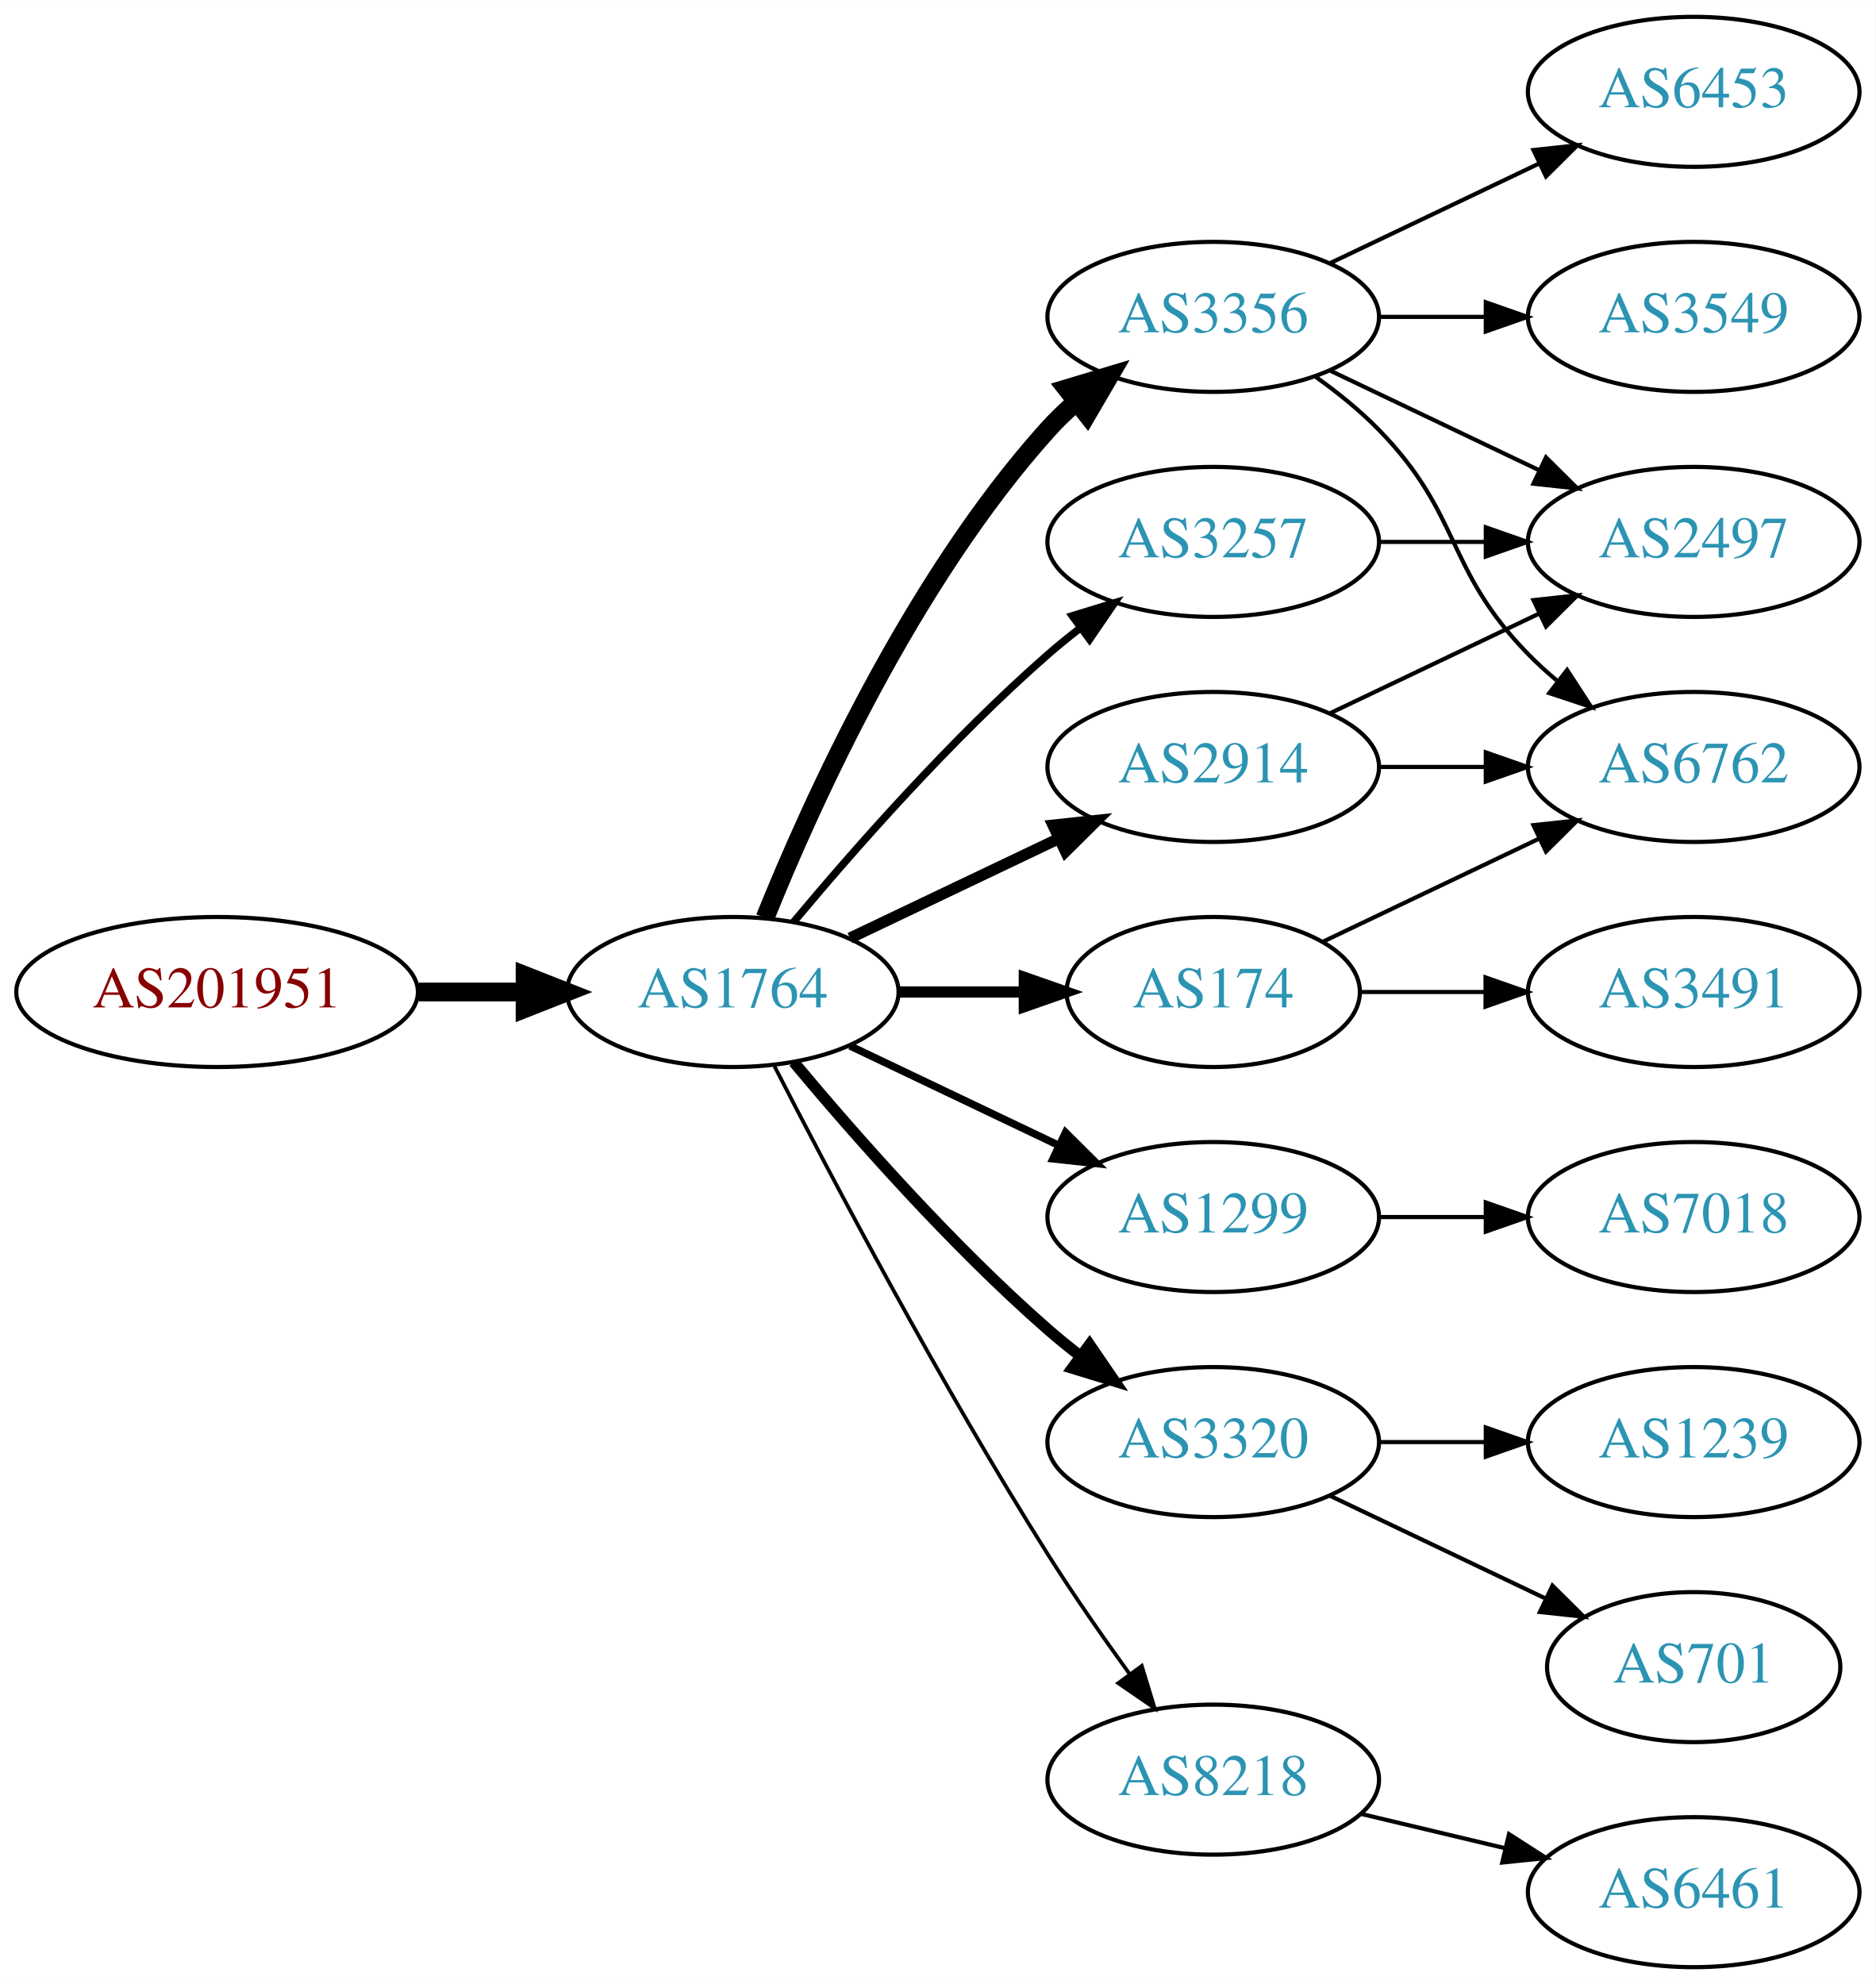
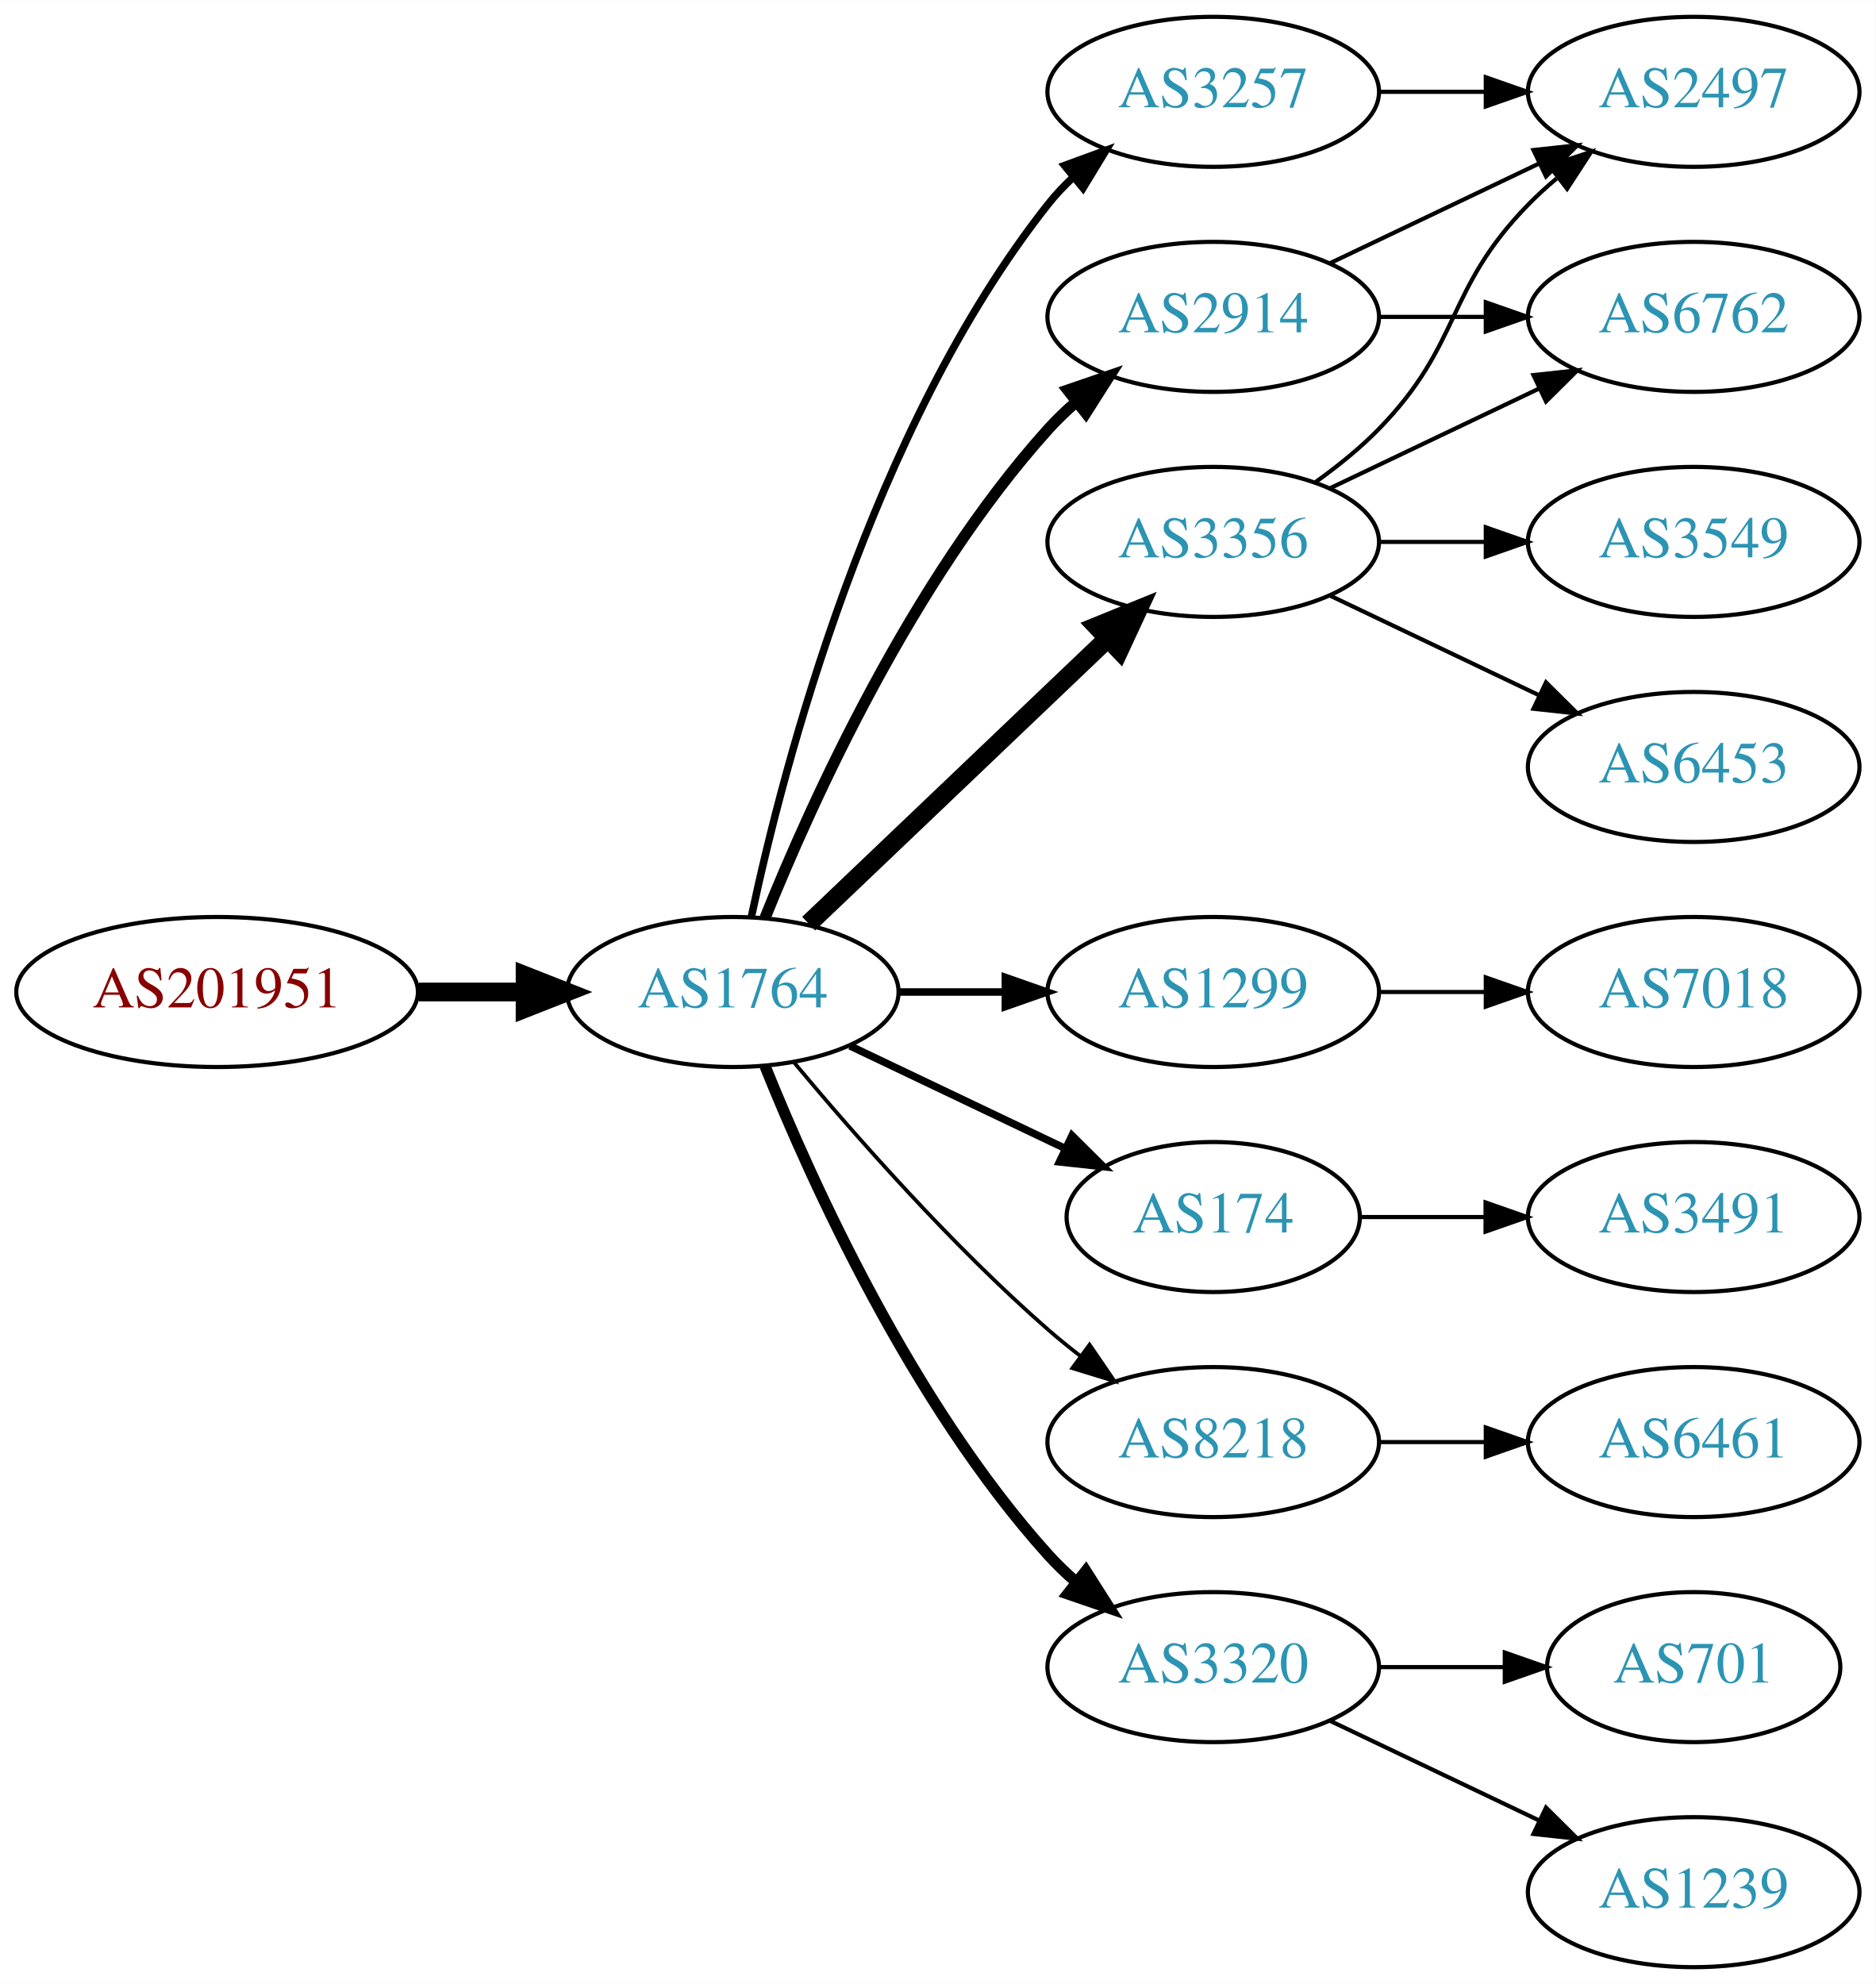
<svg xmlns="http://www.w3.org/2000/svg" xmlns:xlink="http://www.w3.org/1999/xlink" width="450pt" height="476pt" viewBox="0.00 0.00 450.07 476.00">
  <g id="graph0" class="graph" transform="scale(1 1) rotate(0) translate(4 472)">
    <polygon fill="white" stroke="none" points="-4,4 -4,-472 446.07,-472 446.07,4 -4,4" />
    <g id="node1" class="node">
      <g id="a_node1">
        <a xlink:href="/asn/201951" xlink:title="AS201951 ~ DIMOCO Europe GmbH [AT]">
          <ellipse fill="#ffffff" stroke="black" cx="48.096" cy="-234" rx="48.192" ry="18" />
          <text text-anchor="middle" x="48.096" y="-230.3" font-family="Times,serif" font-size="14.00" fill="#880000">AS201951</text>
        </a>
      </g>
    </g>
    <g id="node2" class="node">
      <g id="a_node2">
        <a xlink:href="/asn/1764" xlink:title="AS1764 ~ NEXTLAYER-AS [AT]">
          <ellipse fill="#ffffff" stroke="black" cx="171.838" cy="-234" rx="39.794" ry="18" />
          <text text-anchor="middle" x="171.838" y="-230.3" font-family="Times,serif" font-size="14.00" fill="#2c94b3">AS1764</text>
        </a>
      </g>
    </g>
    <g id="edge1" class="edge">
      <path fill="none" stroke="black" stroke-width="4.5" d="M96.513,-234C104.867,-234 113.577,-234 121.969,-234" />
      <polygon fill="black" stroke="black" stroke-width="4.5" points="122.004,-237.938 132.004,-234 122.004,-230.063 122.004,-237.938" />
    </g>
    <g id="node3" class="node">
      <g id="a_node3">
-         <a xlink:href="/asn/2914" xlink:title="AS2914 ~ NTT America, Inc. [US]">
-           <ellipse fill="#ffffff" stroke="black" cx="287.131" cy="-288" rx="39.794" ry="18" />
-           <text text-anchor="middle" x="287.131" y="-284.3" font-family="Times,serif" font-size="14.00" fill="#2c94b3">AS2914</text>
+         <a xlink:href="/asn/3257" xlink:title="AS3257 ~ GTT [DE]">
+           <ellipse fill="#ffffff" stroke="black" cx="287.131" cy="-450" rx="39.794" ry="18" />
+           <text text-anchor="middle" x="287.131" y="-446.3" font-family="Times,serif" font-size="14.00" fill="#2c94b3">AS3257</text>
        </a>
      </g>
    </g>
    <g id="edge2" class="edge">
-       <path fill="none" stroke="black" stroke-width="2.7" d="M199.974,-246.934C214.968,-254.081 233.789,-263.052 250.013,-270.785" />
-       <polygon fill="black" stroke="black" stroke-width="2.7" points="248.683,-274.028 259.216,-275.171 251.695,-267.709 248.683,-274.028" />
+       <path fill="none" stroke="black" stroke-width="1.8" d="M176.328,-252.16C183.959,-288.03 204.951,-369.155 247.484,-423 249.292,-425.288 251.345,-427.462 253.539,-429.51" />
+       <polygon fill="black" stroke="black" stroke-width="1.8" points="251.45,-432.323 261.399,-435.966 255.893,-426.914 251.45,-432.323" />
    </g>
    <g id="node4" class="node">
      <g id="a_node4">
-         <a xlink:href="/asn/3356" xlink:title="AS3356 ~ Level 3 Parent, LLC [US]">
+         <a xlink:href="/asn/2914" xlink:title="AS2914 ~ NTT America, Inc. [US]">
          <ellipse fill="#ffffff" stroke="black" cx="287.131" cy="-396" rx="39.794" ry="18" />
-           <text text-anchor="middle" x="287.131" y="-392.3" font-family="Times,serif" font-size="14.00" fill="#2c94b3">AS3356</text>
+           <text text-anchor="middle" x="287.131" y="-392.3" font-family="Times,serif" font-size="14.00" fill="#2c94b3">AS2914</text>
        </a>
      </g>
    </g>
    <g id="edge3" class="edge">
-       <path fill="none" stroke="black" stroke-width="4.5" d="M179.586,-251.787C190.637,-279.243 214.69,-332.578 247.484,-369 249.487,-371.224 251.706,-373.363 254.038,-375.397" />
-       <polygon fill="black" stroke="black" stroke-width="4.5" points="251.965,-378.777 262.257,-381.873 256.839,-372.591 251.965,-378.777" />
+       <path fill="none" stroke="black" stroke-width="2.7" d="M179.586,-251.787C190.637,-279.243 214.69,-332.578 247.484,-369 249.487,-371.224 251.706,-373.363 254.038,-375.397" />
+       <polygon fill="black" stroke="black" stroke-width="2.7" points="252.236,-378.433 262.257,-381.873 256.569,-372.935 252.236,-378.433" />
    </g>
    <g id="node5" class="node">
      <g id="a_node5">
-         <a xlink:href="/asn/174" xlink:title="AS174 ~ Cogent Communications [US]">
-           <ellipse fill="#ffffff" stroke="black" cx="287.131" cy="-234" rx="35.194" ry="18" />
-           <text text-anchor="middle" x="287.131" y="-230.3" font-family="Times,serif" font-size="14.00" fill="#2c94b3">AS174</text>
+         <a xlink:href="/asn/3356" xlink:title="AS3356 ~ Level 3 Parent, LLC [US]">
+           <ellipse fill="#ffffff" stroke="black" cx="287.131" cy="-342" rx="39.794" ry="18" />
+           <text text-anchor="middle" x="287.131" y="-338.3" font-family="Times,serif" font-size="14.00" fill="#2c94b3">AS3356</text>
        </a>
      </g>
    </g>
    <g id="edge4" class="edge">
-       <path fill="none" stroke="black" stroke-width="2.7" d="M211.51,-234C221.215,-234 231.706,-234 241.669,-234" />
-       <polygon fill="black" stroke="black" stroke-width="2.7" points="241.805,-237.5 251.805,-234 241.805,-230.5 241.805,-237.5" />
+       <path fill="none" stroke="black" stroke-width="4.5" d="M190.045,-250.403C209.12,-268.587 240.04,-298.063 261.638,-318.651" />
+       <polygon fill="black" stroke="black" stroke-width="4.5" points="259.178,-321.747 269.133,-325.797 264.612,-316.047 259.178,-321.747" />
    </g>
    <g id="node6" class="node">
      <g id="a_node6">
        <a xlink:href="/asn/1299" xlink:title="AS1299 ~ Telia Carrier [EU]">
-           <ellipse fill="#ffffff" stroke="black" cx="287.131" cy="-180" rx="39.794" ry="18" />
-           <text text-anchor="middle" x="287.131" y="-176.3" font-family="Times,serif" font-size="14.00" fill="#2c94b3">AS1299</text>
+           <ellipse fill="#ffffff" stroke="black" cx="287.131" cy="-234" rx="39.794" ry="18" />
+           <text text-anchor="middle" x="287.131" y="-230.3" font-family="Times,serif" font-size="14.00" fill="#2c94b3">AS1299</text>
        </a>
      </g>
    </g>
    <g id="edge5" class="edge">
-       <path fill="none" stroke="black" stroke-width="1.8" d="M199.974,-221.066C214.968,-213.919 233.789,-204.948 250.013,-197.215" />
-       <polygon fill="black" stroke="black" stroke-width="1.8" points="251.695,-200.291 259.216,-192.829 248.683,-193.972 251.695,-200.291" />
+       <path fill="none" stroke="black" stroke-width="1.8" d="M211.51,-234C219.713,-234 228.477,-234 237.009,-234" />
+       <polygon fill="black" stroke="black" stroke-width="1.8" points="237.248,-237.5 247.248,-234 237.248,-230.5 237.248,-237.5" />
    </g>
    <g id="node7" class="node">
      <g id="a_node7">
-         <a xlink:href="/asn/3320" xlink:title="AS3320 ~ DTAG [DE]">
-           <ellipse fill="#ffffff" stroke="black" cx="287.131" cy="-126" rx="39.794" ry="18" />
-           <text text-anchor="middle" x="287.131" y="-122.3" font-family="Times,serif" font-size="14.00" fill="#2c94b3">AS3320</text>
+         <a xlink:href="/asn/174" xlink:title="AS174 ~ Cogent Communications [US]">
+           <ellipse fill="#ffffff" stroke="black" cx="287.131" cy="-180" rx="35.194" ry="18" />
+           <text text-anchor="middle" x="287.131" y="-176.3" font-family="Times,serif" font-size="14.00" fill="#2c94b3">AS174</text>
        </a>
      </g>
    </g>
    <g id="edge6" class="edge">
-       <path fill="none" stroke="black" stroke-width="2.7" d="M186.468,-217.183C200.751,-200.071 224.297,-173.255 247.484,-153 249.95,-150.846 252.589,-148.706 255.286,-146.628" />
-       <polygon fill="black" stroke="black" stroke-width="2.7" points="257.459,-149.375 263.44,-140.63 253.311,-143.736 257.459,-149.375" />
+       <path fill="none" stroke="black" stroke-width="1.8" d="M199.974,-221.066C215.406,-213.71 234.892,-204.423 251.427,-196.541" />
+       <polygon fill="black" stroke="black" stroke-width="1.8" points="253.247,-199.551 260.769,-192.089 250.236,-193.232 253.247,-199.551" />
    </g>
    <g id="node8" class="node">
      <g id="a_node8">
        <a xlink:href="/asn/8218" xlink:title="AS8218 ~ legacy Neotelecoms [FR]">
-           <ellipse fill="#ffffff" stroke="black" cx="287.131" cy="-45" rx="39.794" ry="18" />
-           <text text-anchor="middle" x="287.131" y="-41.3" font-family="Times,serif" font-size="14.00" fill="#2c94b3">AS8218</text>
+           <ellipse fill="#ffffff" stroke="black" cx="287.131" cy="-126" rx="39.794" ry="18" />
+           <text text-anchor="middle" x="287.131" y="-122.3" font-family="Times,serif" font-size="14.00" fill="#2c94b3">AS8218</text>
        </a>
      </g>
    </g>
    <g id="edge7" class="edge">
-       <path fill="none" stroke="black" stroke-width="0.9" d="M181.864,-216.148C195.3,-189.945 221.75,-139.763 247.484,-99 253.547,-89.396 260.667,-79.187 267.133,-70.261" />
-       <polygon fill="black" stroke="black" stroke-width="0.9" points="269.984,-72.291 273.075,-62.157 264.339,-68.152 269.984,-72.291" />
+       <path fill="none" stroke="black" stroke-width="0.9" d="M186.468,-217.183C200.751,-200.071 224.297,-173.255 247.484,-153 249.95,-150.846 252.589,-148.706 255.286,-146.628" />
+       <polygon fill="black" stroke="black" stroke-width="0.9" points="257.459,-149.375 263.44,-140.63 253.311,-143.736 257.459,-149.375" />
    </g>
    <g id="node9" class="node">
      <g id="a_node9">
-         <a xlink:href="/asn/3257" xlink:title="AS3257 ~ GTT [DE]">
-           <ellipse fill="#ffffff" stroke="black" cx="287.131" cy="-342" rx="39.794" ry="18" />
-           <text text-anchor="middle" x="287.131" y="-338.3" font-family="Times,serif" font-size="14.00" fill="#2c94b3">AS3257</text>
+         <a xlink:href="/asn/3320" xlink:title="AS3320 ~ DTAG [DE]">
+           <ellipse fill="#ffffff" stroke="black" cx="287.131" cy="-72" rx="39.794" ry="18" />
+           <text text-anchor="middle" x="287.131" y="-68.3" font-family="Times,serif" font-size="14.00" fill="#2c94b3">AS3320</text>
        </a>
      </g>
    </g>
    <g id="edge8" class="edge">
-       <path fill="none" stroke="black" stroke-width="1.8" d="M186.468,-250.817C200.751,-267.929 224.297,-294.745 247.484,-315 249.95,-317.154 252.589,-319.294 255.286,-321.372" />
-       <polygon fill="black" stroke="black" stroke-width="1.8" points="253.311,-324.264 263.44,-327.37 257.459,-318.625 253.311,-324.264" />
+       <path fill="none" stroke="black" stroke-width="2.7" d="M179.586,-216.213C190.637,-188.757 214.69,-135.422 247.484,-99 249.487,-96.776 251.706,-94.637 254.038,-92.603" />
+       <polygon fill="black" stroke="black" stroke-width="2.7" points="256.569,-95.065 262.257,-86.127 252.236,-89.567 256.569,-95.065" />
    </g>
    <g id="node11" class="node">
      <g id="a_node11">
+         <a xlink:href="/asn/2497" xlink:title="AS2497 ~ Internet Initiative Japan Inc. [JP]">
+           <ellipse fill="#ffffff" stroke="black" cx="402.424" cy="-450" rx="39.794" ry="18" />
+           <text text-anchor="middle" x="402.424" y="-446.3" font-family="Times,serif" font-size="14.00" fill="#2c94b3">AS2497</text>
+         </a>
+       </g>
+     </g>
+     <g id="edge17" class="edge">
+       <path fill="none" stroke="black" d="M326.803,-450C335.006,-450 343.77,-450 352.302,-450" />
+       <polygon fill="black" stroke="black" points="352.541,-453.5 362.541,-450 352.541,-446.5 352.541,-453.5" />
+     </g>
+     <g id="edge19" class="edge">
+       <path fill="none" stroke="black" d="M315.267,-408.934C330.261,-416.081 349.082,-425.052 365.306,-432.785" />
+       <polygon fill="black" stroke="black" points="363.976,-436.028 374.509,-437.171 366.988,-429.709 363.976,-436.028" />
+     </g>
+     <g id="node13" class="node">
+       <g id="a_node13">
        <a xlink:href="/asn/6762" xlink:title="AS6762 ~ TELECOM ITALIA SPARKLE S.p.A. [IT]">
+           <ellipse fill="#ffffff" stroke="black" cx="402.424" cy="-396" rx="39.794" ry="18" />
+           <text text-anchor="middle" x="402.424" y="-392.3" font-family="Times,serif" font-size="14.00" fill="#2c94b3">AS6762</text>
+         </a>
+       </g>
+     </g>
+     <g id="edge20" class="edge">
+       <path fill="none" stroke="black" d="M326.803,-396C335.006,-396 343.77,-396 352.302,-396" />
+       <polygon fill="black" stroke="black" points="352.541,-399.5 362.541,-396 352.541,-392.5 352.541,-399.5" />
+     </g>
+     <g id="node10" class="node">
+       <g id="a_node10">
+         <a xlink:href="/asn/6453" xlink:title="AS6453 ~ TATA COMMUNICATIONS (AMERICA) INC [US]">
          <ellipse fill="#ffffff" stroke="black" cx="402.424" cy="-288" rx="39.794" ry="18" />
-           <text text-anchor="middle" x="402.424" y="-284.3" font-family="Times,serif" font-size="14.00" fill="#2c94b3">AS6762</text>
-         </a>
-       </g>
+           <text text-anchor="middle" x="402.424" y="-284.3" font-family="Times,serif" font-size="14.00" fill="#2c94b3">AS6453</text>
+         </a>
+       </g>
+     </g>
+     <g id="edge9" class="edge">
+       <path fill="none" stroke="black" d="M315.267,-329.066C330.261,-321.919 349.082,-312.948 365.306,-305.215" />
+       <polygon fill="black" stroke="black" points="366.988,-308.291 374.509,-300.829 363.976,-301.972 366.988,-308.291" />
    </g>
    <g id="edge10" class="edge">
-       <path fill="none" stroke="black" d="M326.803,-288C335.006,-288 343.77,-288 352.302,-288" />
-       <polygon fill="black" stroke="black" points="352.541,-291.5 362.541,-288 352.541,-284.5 352.541,-291.5" />
+       <path fill="none" stroke="black" d="M311.725,-356.389C316.981,-360.148 322.313,-364.437 326.777,-369 346.95,-389.617 342.605,-402.383 362.777,-423 364.87,-425.139 367.154,-427.218 369.53,-429.21" />
+       <polygon fill="black" stroke="black" points="367.774,-432.275 377.83,-435.611 372.049,-426.732 367.774,-432.275" />
    </g>
    <g id="node12" class="node">
      <g id="a_node12">
-         <a xlink:href="/asn/2497" xlink:title="AS2497 ~ Internet Initiative Japan Inc. [JP]">
+         <a xlink:href="/asn/3549" xlink:title="AS3549 ~ Level 3 Parent, LLC [US]">
          <ellipse fill="#ffffff" stroke="black" cx="402.424" cy="-342" rx="39.794" ry="18" />
-           <text text-anchor="middle" x="402.424" y="-338.3" font-family="Times,serif" font-size="14.00" fill="#2c94b3">AS2497</text>
+           <text text-anchor="middle" x="402.424" y="-338.3" font-family="Times,serif" font-size="14.00" fill="#2c94b3">AS3549</text>
        </a>
      </g>
    </g>
    <g id="edge11" class="edge">
-       <path fill="none" stroke="black" d="M315.267,-300.934C330.261,-308.081 349.082,-317.052 365.306,-324.785" />
-       <polygon fill="black" stroke="black" points="363.976,-328.028 374.509,-329.171 366.988,-321.709 363.976,-328.028" />
-     </g>
-     <g id="edge16" class="edge">
-       <path fill="none" stroke="black" d="M311.725,-381.611C316.981,-377.852 322.313,-373.563 326.777,-369 346.95,-348.383 342.605,-335.617 362.777,-315 364.87,-312.861 367.154,-310.782 369.53,-308.79" />
-       <polygon fill="black" stroke="black" points="372.049,-311.268 377.83,-302.389 367.774,-305.725 372.049,-311.268" />
-     </g>
-     <g id="edge15" class="edge">
-       <path fill="none" stroke="black" d="M315.267,-383.066C330.261,-375.919 349.082,-366.948 365.306,-359.215" />
-       <polygon fill="black" stroke="black" points="366.988,-362.291 374.509,-354.829 363.976,-355.972 366.988,-362.291" />
+       <path fill="none" stroke="black" d="M326.803,-342C335.006,-342 343.77,-342 352.302,-342" />
+       <polygon fill="black" stroke="black" points="352.541,-345.5 362.541,-342 352.541,-338.5 352.541,-345.5" />
+     </g>
+     <g id="edge12" class="edge">
+       <path fill="none" stroke="black" d="M315.267,-354.934C330.261,-362.081 349.082,-371.052 365.306,-378.785" />
+       <polygon fill="black" stroke="black" points="363.976,-382.028 374.509,-383.171 366.988,-375.709 363.976,-382.028" />
+     </g>
+     <g id="node18" class="node">
+       <g id="a_node18">
+         <a xlink:href="/asn/7018" xlink:title="AS7018 ~ AT&amp;T Services, Inc. [US]">
+           <ellipse fill="#ffffff" stroke="black" cx="402.424" cy="-234" rx="39.794" ry="18" />
+           <text text-anchor="middle" x="402.424" y="-230.3" font-family="Times,serif" font-size="14.00" fill="#2c94b3">AS7018</text>
+         </a>
+       </g>
+     </g>
+     <g id="edge18" class="edge">
+       <path fill="none" stroke="black" d="M326.803,-234C335.006,-234 343.77,-234 352.302,-234" />
+       <polygon fill="black" stroke="black" points="352.541,-237.5 362.541,-234 352.541,-230.5 352.541,-237.5" />
+     </g>
+     <g id="node14" class="node">
+       <g id="a_node14">
+         <a xlink:href="/asn/3491" xlink:title="AS3491 ~ PCCW Global, Inc. [US]">
+           <ellipse fill="#ffffff" stroke="black" cx="402.424" cy="-180" rx="39.794" ry="18" />
+           <text text-anchor="middle" x="402.424" y="-176.3" font-family="Times,serif" font-size="14.00" fill="#2c94b3">AS3491</text>
+         </a>
+       </g>
+     </g>
+     <g id="edge13" class="edge">
+       <path fill="none" stroke="black" d="M322.43,-180C331.807,-180 342.158,-180 352.192,-180" />
+       <polygon fill="black" stroke="black" points="352.481,-183.5 362.481,-180 352.481,-176.5 352.481,-183.5" />
    </g>
    <g id="node15" class="node">
      <g id="a_node15">
-         <a xlink:href="/asn/3549" xlink:title="AS3549 ~ Level 3 Parent, LLC [US]">
-           <ellipse fill="#ffffff" stroke="black" cx="402.424" cy="-396" rx="39.794" ry="18" />
-           <text text-anchor="middle" x="402.424" y="-392.3" font-family="Times,serif" font-size="14.00" fill="#2c94b3">AS3549</text>
+         <a xlink:href="/asn/6461" xlink:title="AS6461 ~ Zayo Bandwidth [US]">
+           <ellipse fill="#ffffff" stroke="black" cx="402.424" cy="-126" rx="39.794" ry="18" />
+           <text text-anchor="middle" x="402.424" y="-122.3" font-family="Times,serif" font-size="14.00" fill="#2c94b3">AS6461</text>
        </a>
      </g>
    </g>
    <g id="edge14" class="edge">
-       <path fill="none" stroke="black" d="M326.803,-396C335.006,-396 343.77,-396 352.302,-396" />
-       <polygon fill="black" stroke="black" points="352.541,-399.5 362.541,-396 352.541,-392.5 352.541,-399.5" />
+       <path fill="none" stroke="black" d="M326.803,-126C335.006,-126 343.77,-126 352.302,-126" />
+       <polygon fill="black" stroke="black" points="352.541,-129.5 362.541,-126 352.541,-122.5 352.541,-129.5" />
    </g>
    <g id="node16" class="node">
      <g id="a_node16">
-         <a xlink:href="/asn/6453" xlink:title="AS6453 ~ TATA COMMUNICATIONS (AMERICA) INC [US]">
-           <ellipse fill="#ffffff" stroke="black" cx="402.424" cy="-450" rx="39.794" ry="18" />
-           <text text-anchor="middle" x="402.424" y="-446.3" font-family="Times,serif" font-size="14.00" fill="#2c94b3">AS6453</text>
-         </a>
-       </g>
-     </g>
-     <g id="edge17" class="edge">
-       <path fill="none" stroke="black" d="M315.267,-408.934C330.261,-416.081 349.082,-425.052 365.306,-432.785" />
-       <polygon fill="black" stroke="black" points="363.976,-436.028 374.509,-437.171 366.988,-429.709 363.976,-436.028" />
-     </g>
-     <g id="edge19" class="edge">
-       <path fill="none" stroke="black" d="M313.556,-246.119C328.859,-253.413 348.582,-262.814 365.464,-270.86" />
-       <polygon fill="black" stroke="black" points="363.971,-274.026 374.504,-275.169 366.983,-267.707 363.971,-274.026" />
+         <a xlink:href="/asn/1239" xlink:title="AS1239 ~ Sprint [US]">
+           <ellipse fill="#ffffff" stroke="black" cx="402.424" cy="-18" rx="39.794" ry="18" />
+           <text text-anchor="middle" x="402.424" y="-14.3" font-family="Times,serif" font-size="14.00" fill="#2c94b3">AS1239</text>
+         </a>
+       </g>
+     </g>
+     <g id="edge15" class="edge">
+       <path fill="none" stroke="black" d="M315.267,-59.066C330.261,-51.919 349.082,-42.948 365.306,-35.215" />
+       <polygon fill="black" stroke="black" points="366.988,-38.291 374.509,-30.829 363.976,-31.972 366.988,-38.291" />
    </g>
    <g id="node17" class="node">
      <g id="a_node17">
-         <a xlink:href="/asn/3491" xlink:title="AS3491 ~ PCCW Global, Inc. [US]">
-           <ellipse fill="#ffffff" stroke="black" cx="402.424" cy="-234" rx="39.794" ry="18" />
-           <text text-anchor="middle" x="402.424" y="-230.3" font-family="Times,serif" font-size="14.00" fill="#2c94b3">AS3491</text>
-         </a>
-       </g>
-     </g>
-     <g id="edge18" class="edge">
-       <path fill="none" stroke="black" d="M322.43,-234C331.807,-234 342.158,-234 352.192,-234" />
-       <polygon fill="black" stroke="black" points="352.481,-237.5 362.481,-234 352.481,-230.5 352.481,-237.5" />
-     </g>
-     <g id="node10" class="node">
-       <g id="a_node10">
-         <a xlink:href="/asn/7018" xlink:title="AS7018 ~ AT&amp;T Services, Inc. [US]">
-           <ellipse fill="#ffffff" stroke="black" cx="402.424" cy="-180" rx="39.794" ry="18" />
-           <text text-anchor="middle" x="402.424" y="-176.3" font-family="Times,serif" font-size="14.00" fill="#2c94b3">AS7018</text>
-         </a>
-       </g>
-     </g>
-     <g id="edge9" class="edge">
-       <path fill="none" stroke="black" d="M326.803,-180C335.006,-180 343.77,-180 352.302,-180" />
-       <polygon fill="black" stroke="black" points="352.541,-183.5 362.541,-180 352.541,-176.5 352.541,-183.5" />
-     </g>
-     <g id="node13" class="node">
-       <g id="a_node13">
        <a xlink:href="/asn/701" xlink:title="AS701 ~ UUNET [US]">
          <ellipse fill="#ffffff" stroke="black" cx="402.424" cy="-72" rx="35.194" ry="18" />
          <text text-anchor="middle" x="402.424" y="-68.3" font-family="Times,serif" font-size="14.00" fill="#2c94b3">AS701</text>
        </a>
      </g>
    </g>
-     <g id="edge12" class="edge">
-       <path fill="none" stroke="black" d="M315.267,-113.066C330.699,-105.71 350.185,-96.423 366.72,-88.541" />
-       <polygon fill="black" stroke="black" points="368.54,-91.551 376.062,-84.089 365.529,-85.232 368.54,-91.551" />
-     </g>
-     <g id="node14" class="node">
-       <g id="a_node14">
-         <a xlink:href="/asn/1239" xlink:title="AS1239 ~ Sprint [US]">
-           <ellipse fill="#ffffff" stroke="black" cx="402.424" cy="-126" rx="39.794" ry="18" />
-           <text text-anchor="middle" x="402.424" y="-122.3" font-family="Times,serif" font-size="14.00" fill="#2c94b3">AS1239</text>
-         </a>
-       </g>
-     </g>
-     <g id="edge13" class="edge">
-       <path fill="none" stroke="black" d="M326.803,-126C335.006,-126 343.77,-126 352.302,-126" />
-       <polygon fill="black" stroke="black" points="352.541,-129.5 362.541,-126 352.541,-122.5 352.541,-129.5" />
-     </g>
-     <g id="node18" class="node">
-       <g id="a_node18">
-         <a xlink:href="/asn/6461" xlink:title="AS6461 ~ Zayo Bandwidth [US]">
-           <ellipse fill="#ffffff" stroke="black" cx="402.424" cy="-18" rx="39.794" ry="18" />
-           <text text-anchor="middle" x="402.424" y="-14.3" font-family="Times,serif" font-size="14.00" fill="#2c94b3">AS6461</text>
-         </a>
-       </g>
-     </g>
-     <g id="edge20" class="edge">
-       <path fill="none" stroke="black" d="M322.738,-36.752C333.609,-34.162 345.764,-31.265 357.206,-28.538" />
-       <polygon fill="black" stroke="black" points="358.112,-31.92 367.029,-26.197 356.49,-25.111 358.112,-31.92" />
-     </g>
-     <g id="edge21" class="edge">
-       <path fill="none" stroke="black" d="M326.803,-342C335.006,-342 343.77,-342 352.302,-342" />
-       <polygon fill="black" stroke="black" points="352.541,-345.5 362.541,-342 352.541,-338.5 352.541,-345.5" />
+     <g id="edge16" class="edge">
+       <path fill="none" stroke="black" d="M326.803,-72C336.508,-72 346.999,-72 356.962,-72" />
+       <polygon fill="black" stroke="black" points="357.098,-75.5 367.098,-72 357.098,-68.5 357.098,-75.5" />
    </g>
  </g>
</svg>
